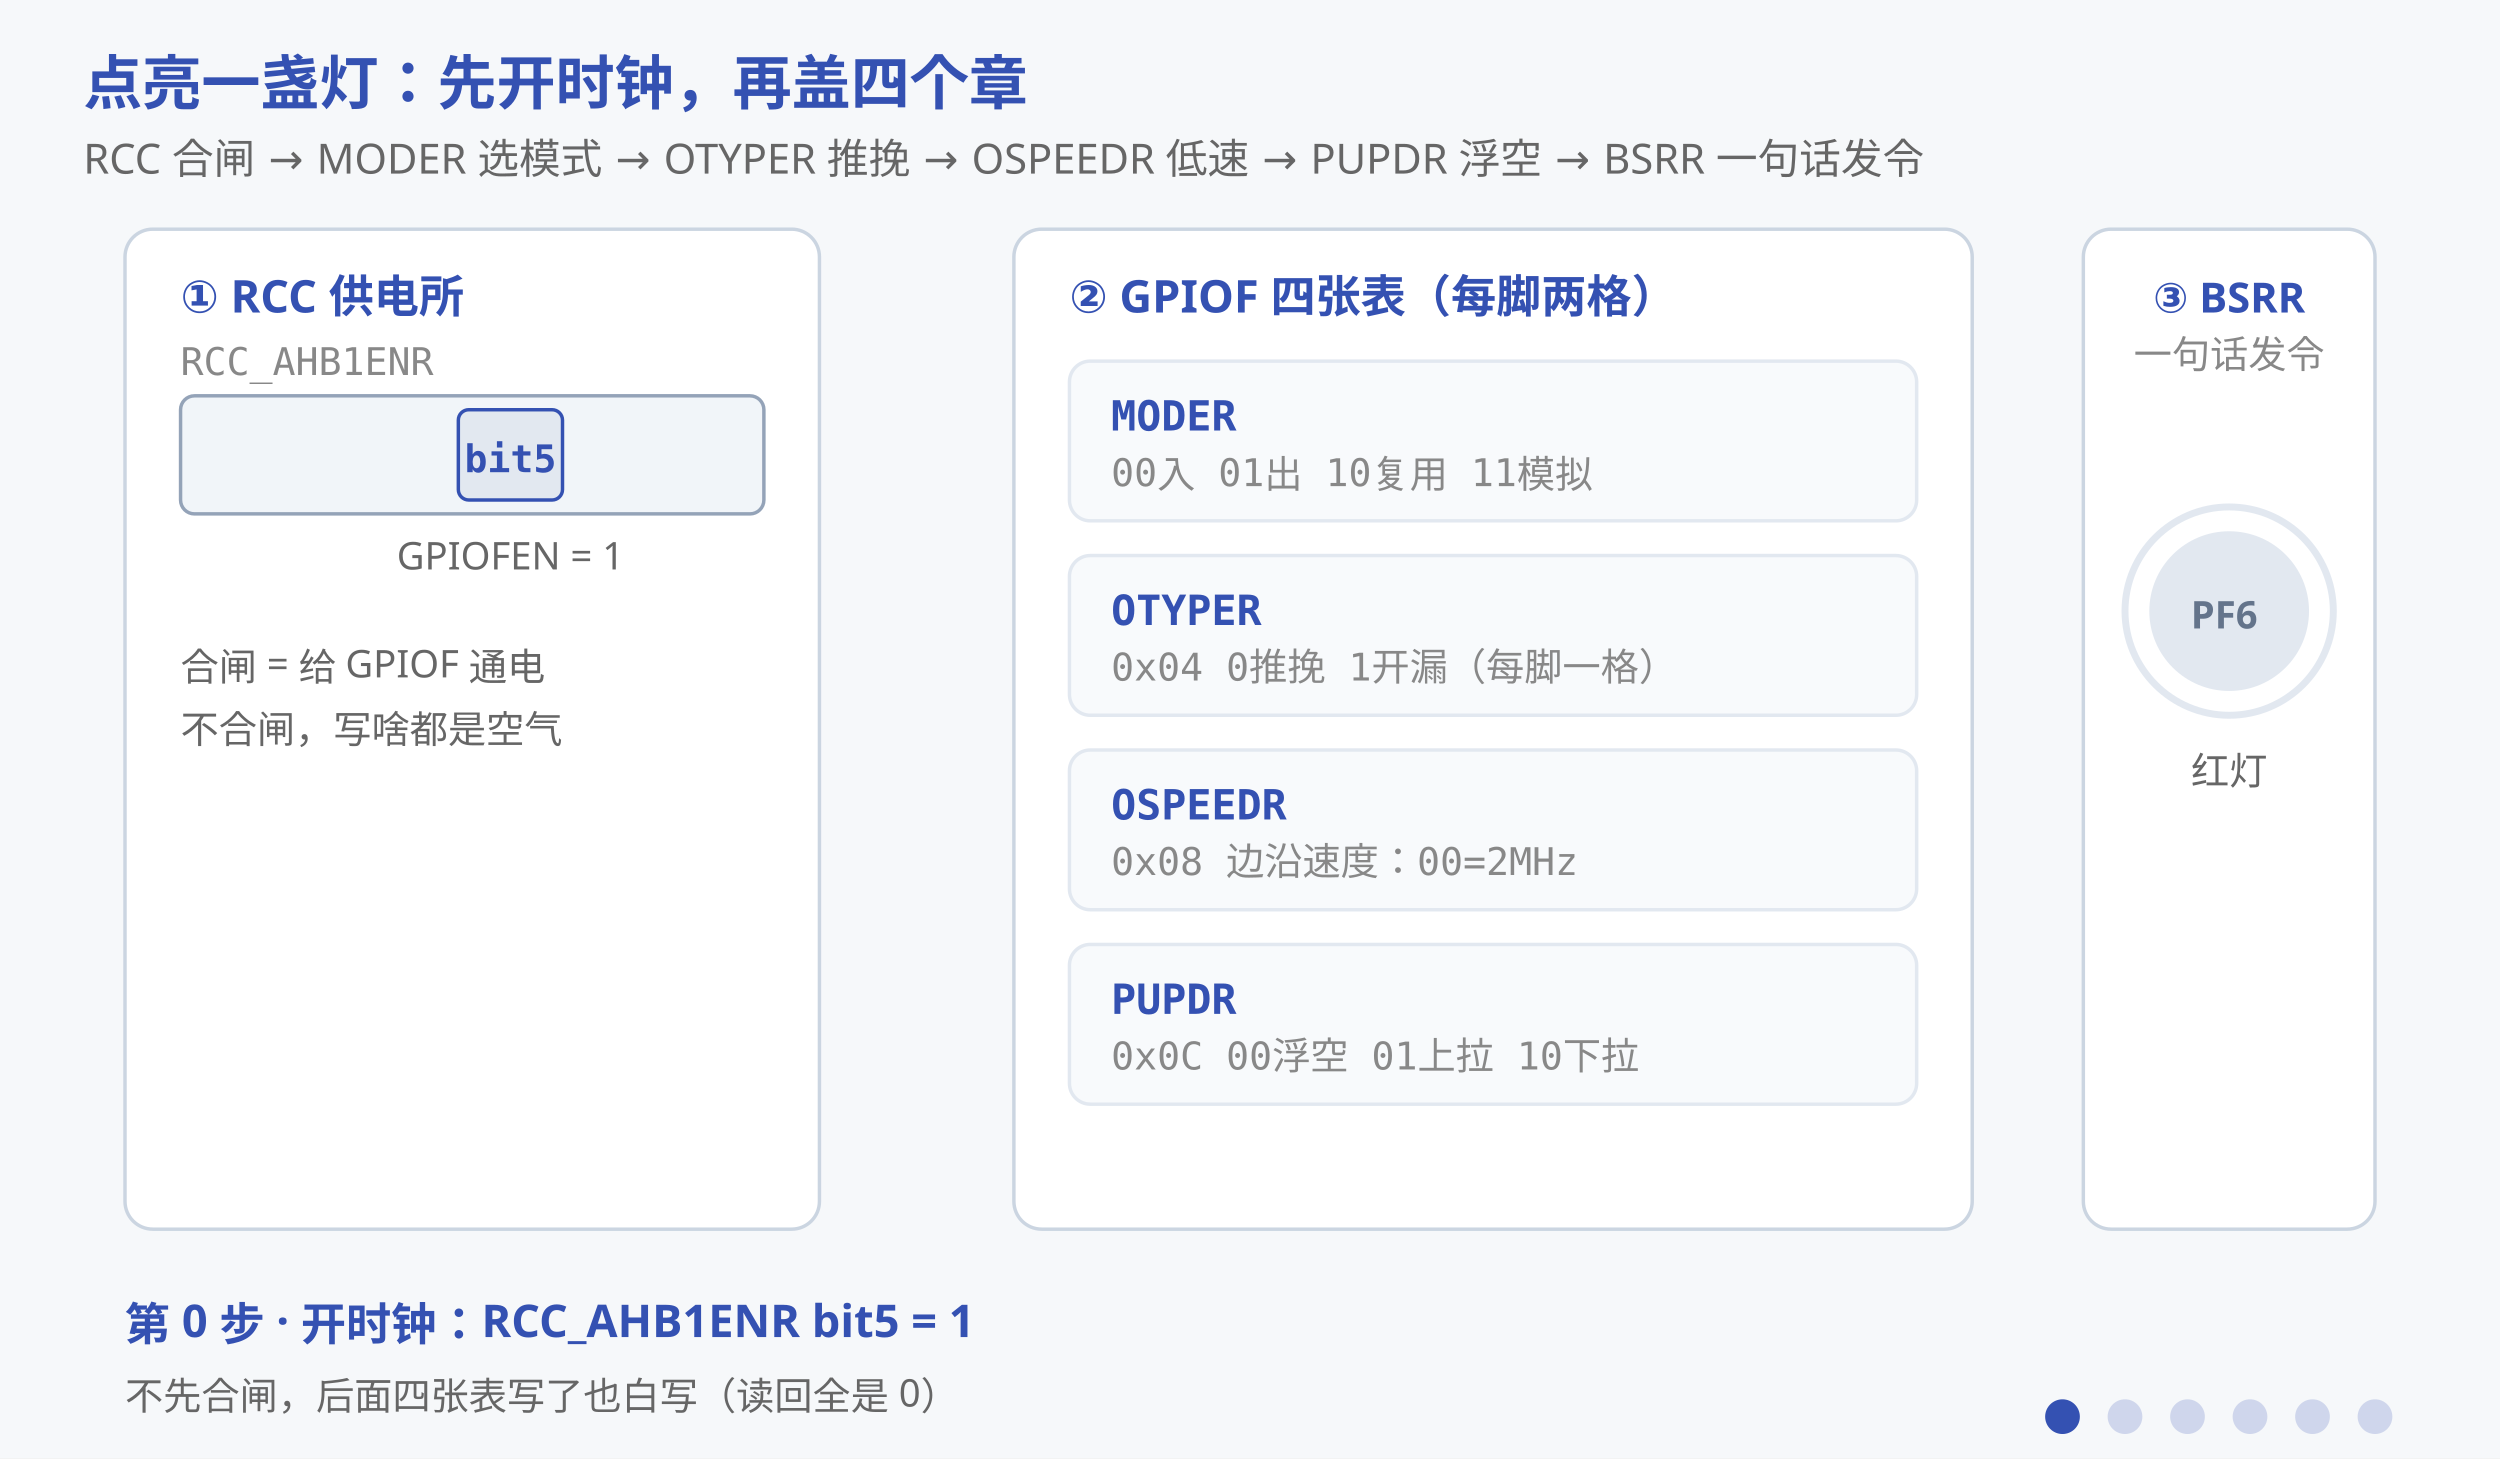
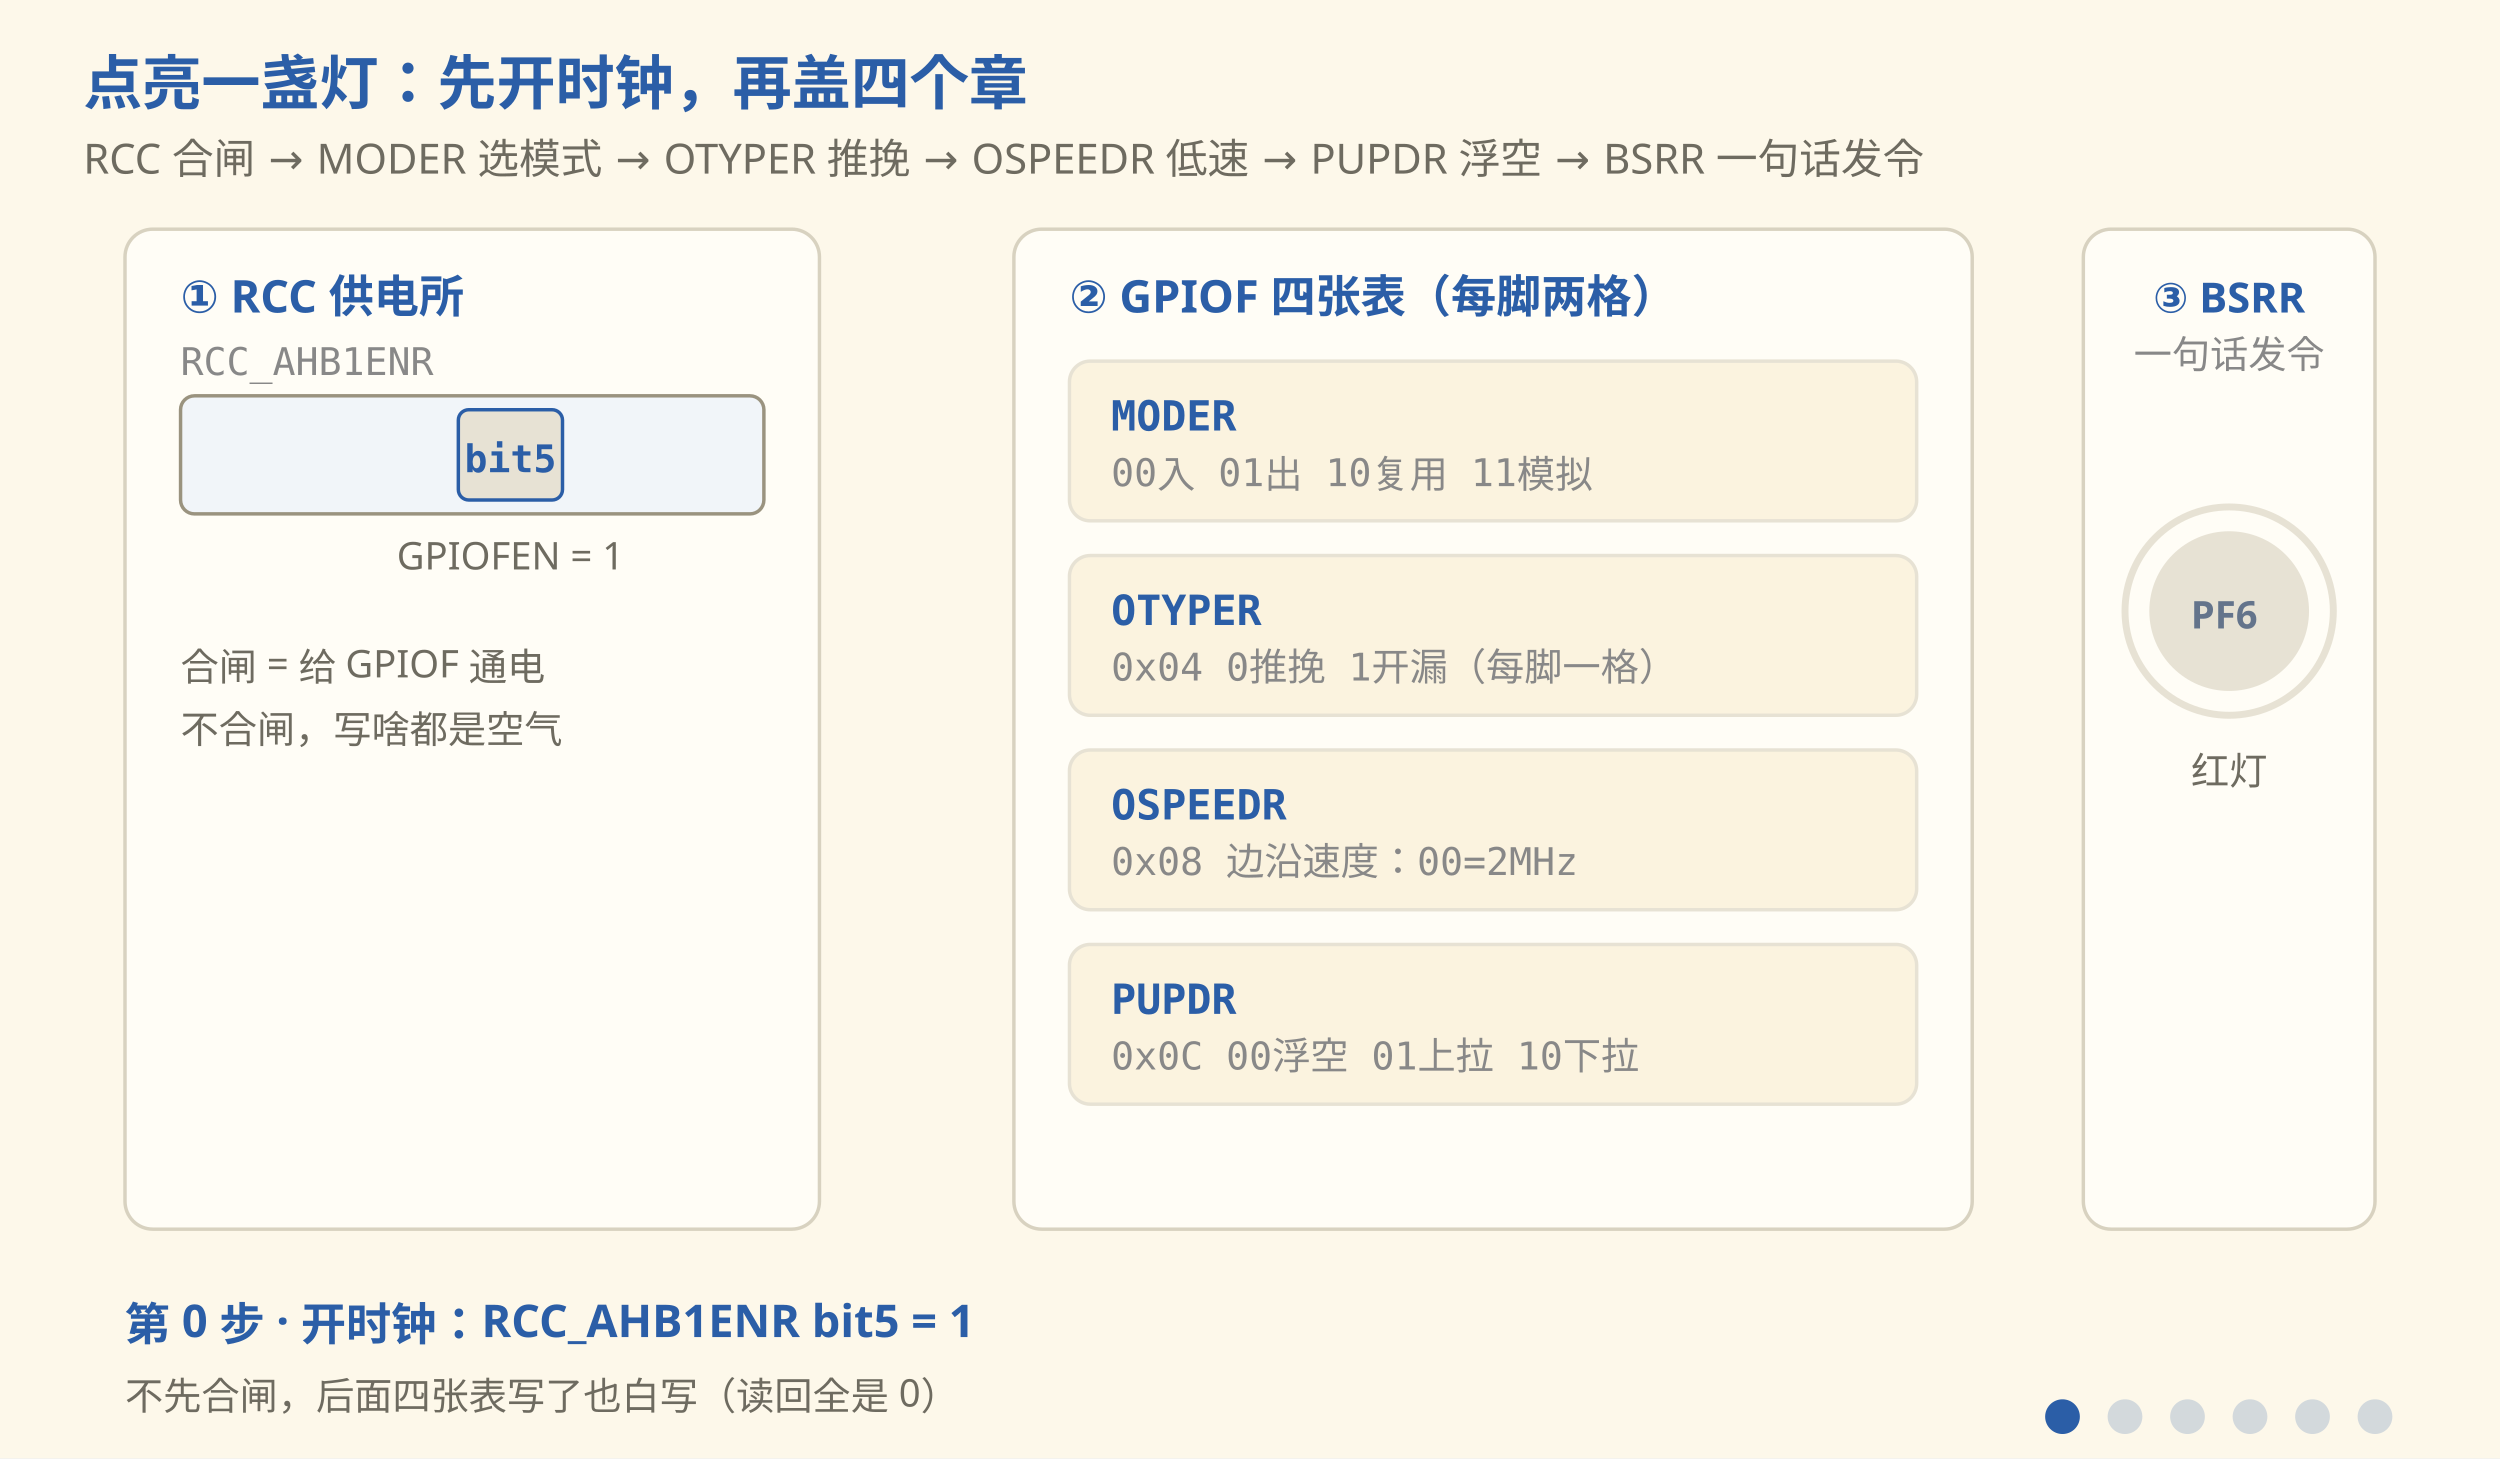
- <svg xmlns="http://www.w3.org/2000/svg" viewBox="0 0 720 420" font-family="'Segoe UI','Microsoft YaHei',sans-serif">
-   <rect width="720" height="420" fill="#f6f8fa" />
-   <text x="24" y="30" font-size="17" font-weight="bold" fill="#3451b2">点亮一盏灯：先开时钟，再盖四个章</text>
-   <text x="24" y="50" font-size="12" fill="#666">RCC 合闸 → MODER 选模式 → OTYPER 推挽 → OSPEEDR 低速 → PUPDR 浮空 → BSRR 一句话发令</text>
-   <rect x="36" y="66" width="200" height="288" fill="#ffffff" stroke="#cbd5e1" rx="8" />
-   <text x="52" y="90" font-size="13" font-weight="bold" fill="#3451b2">① RCC 供电所</text>
+ <svg xmlns="http://www.w3.org/2000/svg" viewBox="0 0 720 420" font-family="'Segoe Print','Comic Sans MS','Microsoft YaHei',sans-serif">
+   <rect width="720" height="420" fill="#FDF8EA" />
+   <text x="24" y="30" font-size="17" font-weight="bold" fill="#2B5EA7">点亮一盏灯：先开时钟，再盖四个章</text>
+   <text x="24" y="50" font-size="12" fill="#6E6B60">RCC 合闸 → MODER 选模式 → OTYPER 推挽 → OSPEEDR 低速 → PUPDR 浮空 → BSRR 一句话发令</text>
+   <rect x="36" y="66" width="200" height="288" fill="#FFFDF6" stroke="#D8D2C0" rx="8" />
+   <text x="52" y="90" font-size="13" font-weight="bold" fill="#2B5EA7">① RCC 供电所</text>
  <text x="52" y="108" font-size="11" fill="#888" font-family="Consolas,monospace">RCC_AHB1ENR</text>
-   <rect x="52" y="114" width="168" height="34" fill="#f1f5f9" stroke="#94a3b8" rx="4" />
-   <rect x="132" y="118" width="30" height="26" fill="#e2e8f0" stroke="#3451b2" rx="3" />
-   <rect x="134" y="142" width="26" height="0" fill="#3eaf7c">
+   <rect x="52" y="114" width="168" height="34" fill="#f1f5f9" stroke="#9A937F" rx="4" />
+   <rect x="132" y="118" width="30" height="26" fill="#E7E2D4" stroke="#2B5EA7" rx="3" />
+   <rect x="134" y="142" width="26" height="0" fill="#3F7D57">
    <animate attributeName="y" values="142;142;120;120" keyTimes="0;0.02;0.06;1" dur="14s" repeatCount="indefinite" />
    <animate attributeName="height" values="0;0;22;22" keyTimes="0;0.02;0.06;1" dur="14s" repeatCount="indefinite" />
  </rect>
-   <text x="147" y="136" font-size="11" font-weight="bold" fill="#3451b2" text-anchor="middle" font-family="Consolas,monospace">bit5</text>
-   <text x="147" y="164" font-size="11" fill="#666" text-anchor="middle">GPIOFEN = 1</text>
-   <text x="52" y="196" font-size="11" fill="#666">合闸 = 给 GPIOF 通电</text>
-   <text x="52" y="214" font-size="11" fill="#666">不合闸，写啥都是空气</text>
-   <path d="M236,131 L292,131" stroke="#cbd5e1" stroke-width="3" fill="none" pathLength="1000" stroke-dasharray="1000" stroke-dashoffset="1000">
-     <animate attributeName="stroke" calcMode="discrete" values="#cbd5e1;#3eaf7c;#3eaf7c" keyTimes="0;0.04;1" dur="14s" repeatCount="indefinite" />
+   <text x="147" y="136" font-size="11" font-weight="bold" fill="#2B5EA7" text-anchor="middle" font-family="Consolas,monospace">bit5</text>
+   <text x="147" y="164" font-size="11" fill="#6E6B60" text-anchor="middle">GPIOFEN = 1</text>
+   <text x="52" y="196" font-size="11" fill="#6E6B60">合闸 = 给 GPIOF 通电</text>
+   <text x="52" y="214" font-size="11" fill="#6E6B60">不合闸，写啥都是空气</text>
+   <path d="M236,131 L292,131" stroke="#D8D2C0" stroke-width="3" fill="none" pathLength="1000" stroke-dasharray="1000" stroke-dashoffset="1000">
+     <animate attributeName="stroke" calcMode="discrete" values="#D8D2C0;#3F7D57;#3F7D57" keyTimes="0;0.04;1" dur="14s" repeatCount="indefinite" />
    <animate attributeName="stroke-dashoffset" values="1000;1000;0;0" keyTimes="0;0.04;0.11;1" dur="14s" repeatCount="indefinite" />
  </path>
-   <circle cy="131" r="3" fill="#3eaf7c" opacity="0">
+   <circle cy="131" r="3" fill="#3F7D57" opacity="0">
    <animate attributeName="opacity" calcMode="discrete" values="0;0;1;1" keyTimes="0;0.11;0.12;1" dur="14s" repeatCount="indefinite" />
    <animate attributeName="cx" values="236;292" dur="1.4s" repeatCount="indefinite" />
  </circle>
-   <rect x="292" y="66" width="276" height="288" fill="#ffffff" stroke="#cbd5e1" rx="8" />
-   <text x="308" y="90" font-size="13" font-weight="bold" fill="#3451b2">② GPIOF 四张表（每脚两格）</text>
+   <rect x="292" y="66" width="276" height="288" fill="#FFFDF6" stroke="#D8D2C0" rx="8" />
+   <text x="308" y="90" font-size="13" font-weight="bold" fill="#2B5EA7">② GPIOF 四张表（每脚两格）</text>
  <g font-family="Consolas,monospace">
-     <rect x="308" y="104" width="244" height="46" fill="#f8fafc" stroke="#e2e8f0" rx="6" />
-     <text x="320" y="124" font-size="12" font-weight="bold" fill="#3451b2">MODER</text>
+     <rect x="308" y="104" width="244" height="46" fill="#FBF3DF" stroke="#E7E2D4" rx="6" />
+     <text x="320" y="124" font-size="12" font-weight="bold" fill="#2B5EA7">MODER</text>
    <text x="320" y="140" font-size="11" fill="#888">00入 01出 10复用 11模拟</text>
    <g opacity="0">
      <animate attributeName="opacity" calcMode="discrete" values="0;1;1" keyTimes="0;0.15;1" dur="14s" repeatCount="indefinite" />
-       <rect x="462" y="114" width="26" height="26" fill="#dbe7ff" stroke="#3451b2" rx="3" />
-       <text x="475" y="132" font-size="13" font-weight="bold" fill="#3451b2" text-anchor="middle">0</text>
-       <rect x="494" y="114" width="26" height="26" fill="#dbe7ff" stroke="#3451b2" rx="3" opacity="0">
+       <rect x="462" y="114" width="26" height="26" fill="#DCE6F2" stroke="#2B5EA7" rx="3" />
+       <text x="475" y="132" font-size="13" font-weight="bold" fill="#2B5EA7" text-anchor="middle">0</text>
+       <rect x="494" y="114" width="26" height="26" fill="#DCE6F2" stroke="#2B5EA7" rx="3" opacity="0">
        <animate attributeName="opacity" calcMode="discrete" values="0;1;1" keyTimes="0;0.19;1" dur="14s" repeatCount="indefinite" />
      </rect>
-       <text x="507" y="132" font-size="13" font-weight="bold" fill="#3451b2" text-anchor="middle" opacity="0">1<animate attributeName="opacity" calcMode="discrete" values="0;1;1" keyTimes="0;0.19;1" dur="14s" repeatCount="indefinite" />
+       <text x="507" y="132" font-size="13" font-weight="bold" fill="#2B5EA7" text-anchor="middle" opacity="0">1<animate attributeName="opacity" calcMode="discrete" values="0;1;1" keyTimes="0;0.19;1" dur="14s" repeatCount="indefinite" />
      </text>
      <text x="528" y="132" font-size="11" fill="#888" opacity="0">←[13:12]<animate attributeName="opacity" calcMode="discrete" values="0;1;1" keyTimes="0;0.22;1" dur="14s" repeatCount="indefinite" />
      </text>
    </g>
-     <rect x="308" y="160" width="244" height="46" fill="#f8fafc" stroke="#e2e8f0" rx="6" />
-     <text x="320" y="180" font-size="12" font-weight="bold" fill="#3451b2">OTYPER</text>
+     <rect x="308" y="160" width="244" height="46" fill="#FBF3DF" stroke="#E7E2D4" rx="6" />
+     <text x="320" y="180" font-size="12" font-weight="bold" fill="#2B5EA7">OTYPER</text>
    <text x="320" y="196" font-size="11" fill="#888">0x04 0推挽 1开漏（每脚一格）</text>
    <g opacity="0">
      <animate attributeName="opacity" calcMode="discrete" values="0;1;1" keyTimes="0;0.30;1" dur="14s" repeatCount="indefinite" />
-       <rect x="478" y="170" width="26" height="26" fill="#dbe7ff" stroke="#3451b2" rx="3" />
-       <text x="491" y="188" font-size="13" font-weight="bold" fill="#3451b2" text-anchor="middle">0</text>
+       <rect x="478" y="170" width="26" height="26" fill="#DCE6F2" stroke="#2B5EA7" rx="3" />
+       <text x="491" y="188" font-size="13" font-weight="bold" fill="#2B5EA7" text-anchor="middle">0</text>
      <text x="512" y="188" font-size="11" fill="#888">←[6]</text>
    </g>
-     <rect x="308" y="216" width="244" height="46" fill="#f8fafc" stroke="#e2e8f0" rx="6" />
-     <text x="320" y="236" font-size="12" font-weight="bold" fill="#3451b2">OSPEEDR</text>
+     <rect x="308" y="216" width="244" height="46" fill="#FBF3DF" stroke="#E7E2D4" rx="6" />
+     <text x="320" y="236" font-size="12" font-weight="bold" fill="#2B5EA7">OSPEEDR</text>
    <text x="320" y="252" font-size="11" fill="#888">0x08 边沿速度：00=2MHz</text>
    <g opacity="0">
      <animate attributeName="opacity" calcMode="discrete" values="0;1;1" keyTimes="0;0.45;1" dur="14s" repeatCount="indefinite" />
-       <rect x="462" y="226" width="26" height="26" fill="#dbe7ff" stroke="#3451b2" rx="3" />
-       <text x="475" y="244" font-size="13" font-weight="bold" fill="#3451b2" text-anchor="middle">0</text>
-       <rect x="494" y="226" width="26" height="26" fill="#dbe7ff" stroke="#3451b2" rx="3" opacity="0">
+       <rect x="462" y="226" width="26" height="26" fill="#DCE6F2" stroke="#2B5EA7" rx="3" />
+       <text x="475" y="244" font-size="13" font-weight="bold" fill="#2B5EA7" text-anchor="middle">0</text>
+       <rect x="494" y="226" width="26" height="26" fill="#DCE6F2" stroke="#2B5EA7" rx="3" opacity="0">
        <animate attributeName="opacity" calcMode="discrete" values="0;1;1" keyTimes="0;0.49;1" dur="14s" repeatCount="indefinite" />
      </rect>
-       <text x="507" y="244" font-size="13" font-weight="bold" fill="#3451b2" text-anchor="middle" opacity="0">0<animate attributeName="opacity" calcMode="discrete" values="0;1;1" keyTimes="0;0.49;1" dur="14s" repeatCount="indefinite" />
+       <text x="507" y="244" font-size="13" font-weight="bold" fill="#2B5EA7" text-anchor="middle" opacity="0">0<animate attributeName="opacity" calcMode="discrete" values="0;1;1" keyTimes="0;0.49;1" dur="14s" repeatCount="indefinite" />
      </text>
    </g>
-     <rect x="308" y="272" width="244" height="46" fill="#f8fafc" stroke="#e2e8f0" rx="6" />
-     <text x="320" y="292" font-size="12" font-weight="bold" fill="#3451b2">PUPDR</text>
+     <rect x="308" y="272" width="244" height="46" fill="#FBF3DF" stroke="#E7E2D4" rx="6" />
+     <text x="320" y="292" font-size="12" font-weight="bold" fill="#2B5EA7">PUPDR</text>
    <text x="320" y="308" font-size="11" fill="#888">0x0C 00浮空 01上拉 10下拉</text>
    <g opacity="0">
      <animate attributeName="opacity" calcMode="discrete" values="0;1;1" keyTimes="0;0.60;1" dur="14s" repeatCount="indefinite" />
-       <rect x="462" y="282" width="26" height="26" fill="#dbe7ff" stroke="#3451b2" rx="3" />
-       <text x="475" y="300" font-size="13" font-weight="bold" fill="#3451b2" text-anchor="middle">0</text>
-       <rect x="494" y="282" width="26" height="26" fill="#dbe7ff" stroke="#3451b2" rx="3" opacity="0">
+       <rect x="462" y="282" width="26" height="26" fill="#DCE6F2" stroke="#2B5EA7" rx="3" />
+       <text x="475" y="300" font-size="13" font-weight="bold" fill="#2B5EA7" text-anchor="middle">0</text>
+       <rect x="494" y="282" width="26" height="26" fill="#DCE6F2" stroke="#2B5EA7" rx="3" opacity="0">
        <animate attributeName="opacity" calcMode="discrete" values="0;1;1" keyTimes="0;0.64;1" dur="14s" repeatCount="indefinite" />
      </rect>
-       <text x="507" y="300" font-size="13" font-weight="bold" fill="#3451b2" text-anchor="middle" opacity="0">0<animate attributeName="opacity" calcMode="discrete" values="0;1;1" keyTimes="0;0.64;1" dur="14s" repeatCount="indefinite" />
+       <text x="507" y="300" font-size="13" font-weight="bold" fill="#2B5EA7" text-anchor="middle" opacity="0">0<animate attributeName="opacity" calcMode="discrete" values="0;1;1" keyTimes="0;0.64;1" dur="14s" repeatCount="indefinite" />
      </text>
    </g>
  </g>
-   <rect x="304" y="100" width="252" height="50" fill="none" stroke="#d97706" stroke-width="2.5" rx="8" opacity="0">
+   <rect x="304" y="100" width="252" height="50" fill="none" stroke="#A8801F" stroke-width="2.5" rx="8" opacity="0">
    <animate attributeName="opacity" calcMode="discrete" values="0;1;1;1;1;0;0" keyTimes="0;0.15;0.30;0.45;0.60;0.75;1" dur="14s" repeatCount="indefinite" />
    <animateTransform attributeName="transform" type="translate" calcMode="discrete" values="0 0;0 0;0 56;0 112;0 168;0 168;0 168" keyTimes="0;0.15;0.30;0.45;0.60;0.75;1" dur="14s" repeatCount="indefinite" />
  </rect>
-   <path d="M568,190 L600,190" stroke="#cbd5e1" stroke-width="3" fill="none" pathLength="1000" stroke-dasharray="1000" stroke-dashoffset="1000">
-     <animate attributeName="stroke" calcMode="discrete" values="#cbd5e1;#3eaf7c;#3eaf7c" keyTimes="0;0.75;1" dur="14s" repeatCount="indefinite" />
+   <path d="M568,190 L600,190" stroke="#D8D2C0" stroke-width="3" fill="none" pathLength="1000" stroke-dasharray="1000" stroke-dashoffset="1000">
+     <animate attributeName="stroke" calcMode="discrete" values="#D8D2C0;#3F7D57;#3F7D57" keyTimes="0;0.75;1" dur="14s" repeatCount="indefinite" />
    <animate attributeName="stroke-dashoffset" values="1000;1000;0;0" keyTimes="0;0.75;0.80;1" dur="14s" repeatCount="indefinite" />
  </path>
-   <rect x="600" y="66" width="84" height="288" fill="#ffffff" stroke="#cbd5e1" rx="8" />
-   <text x="642" y="90" font-size="12" font-weight="bold" fill="#3451b2" text-anchor="middle">③ BSRR</text>
+   <rect x="600" y="66" width="84" height="288" fill="#FFFDF6" stroke="#D8D2C0" rx="8" />
+   <text x="642" y="90" font-size="12" font-weight="bold" fill="#2B5EA7" text-anchor="middle">③ BSRR</text>
  <text x="642" y="106" font-size="11" fill="#888" text-anchor="middle">一句话发令</text>
-   <circle cx="642" cy="176" r="30" fill="none" stroke="#e2e8f0" stroke-width="2" />
-   <circle cx="642" cy="176" r="23" fill="#e2e8f0">
-     <animate attributeName="fill" calcMode="discrete" values="#e2e8f0;#dc2626;#dc2626" keyTimes="0;0.75;1" dur="14s" repeatCount="indefinite" />
+   <circle cx="642" cy="176" r="30" fill="none" stroke="#E7E2D4" stroke-width="2" />
+   <circle cx="642" cy="176" r="23" fill="#E7E2D4">
+     <animate attributeName="fill" calcMode="discrete" values="#E7E2D4;#B3392F;#B3392F" keyTimes="0;0.75;1" dur="14s" repeatCount="indefinite" />
  </circle>
-   <circle cx="642" cy="176" r="23" fill="none" stroke="#d97706" stroke-width="2" opacity="0">
+   <circle cx="642" cy="176" r="23" fill="none" stroke="#A8801F" stroke-width="2" opacity="0">
    <animate attributeName="opacity" calcMode="discrete" values="0;1;1" keyTimes="0;0.75;1" dur="14s" repeatCount="indefinite" />
    <animate attributeName="r" values="23;33" dur="1.4s" repeatCount="indefinite" />
  </circle>
  <text x="642" y="181" font-size="11" font-weight="bold" fill="#64748b" text-anchor="middle">PF6
-     <animate attributeName="fill" calcMode="discrete" values="#64748b;#ffffff;#ffffff" keyTimes="0;0.75;1" dur="14s" repeatCount="indefinite" />
+     <animate attributeName="fill" calcMode="discrete" values="#64748b;#FFFDF6;#FFFDF6" keyTimes="0;0.75;1" dur="14s" repeatCount="indefinite" />
  </text>
-   <text x="642" y="226" font-size="11" fill="#666" text-anchor="middle">红灯</text>
+   <text x="642" y="226" font-size="11" fill="#6E6B60" text-anchor="middle">红灯</text>
  <g opacity="0">
    <animate attributeName="opacity" calcMode="discrete" values="0;1;1" keyTimes="0;0.75;1" dur="14s" repeatCount="indefinite" />
-     <text x="642" y="252" font-size="11" fill="#d97706" text-anchor="middle" font-family="Consolas,monospace">BR6 = 1</text>
-     <text x="642" y="268" font-size="11" fill="#d97706" text-anchor="middle">拉低 → 亮！</text>
+     <text x="642" y="252" font-size="11" fill="#A8801F" text-anchor="middle" font-family="Consolas,monospace">BR6 = 1</text>
+     <text x="642" y="268" font-size="11" fill="#A8801F" text-anchor="middle">拉低 → 亮！</text>
  </g>
-   <g font-size="13" font-weight="bold" fill="#3451b2">
+   <g font-size="13" font-weight="bold" fill="#2B5EA7">
    <g opacity="1">
      <animate attributeName="opacity" calcMode="discrete" values="1;0;0;0;0;0;0" keyTimes="0;0.15;0.30;0.45;0.60;0.75;1" dur="14s" repeatCount="indefinite" />
      <text x="36" y="386">第 0 步 · 开时钟：RCC_AHB1ENR bit5 = 1</text>
    </g>
    <g opacity="0">
      <animate attributeName="opacity" calcMode="discrete" values="0;1;0;0;0;0;0" keyTimes="0;0.15;0.30;0.45;0.60;0.75;1" dur="14s" repeatCount="indefinite" />
      <text x="36" y="386">章 ① · MODER[13:12] = 01：PF6 当通用输出</text>
    </g>
    <g opacity="0">
      <animate attributeName="opacity" calcMode="discrete" values="0;0;1;0;0;0;0" keyTimes="0;0.15;0.30;0.45;0.60;0.75;1" dur="14s" repeatCount="indefinite" />
      <text x="36" y="386">章 ② · OTYPER[6] = 0：推挽——能推能拉</text>
    </g>
    <g opacity="0">
      <animate attributeName="opacity" calcMode="discrete" values="0;0;0;1;0;0;0" keyTimes="0;0.15;0.30;0.45;0.60;0.75;1" dur="14s" repeatCount="indefinite" />
      <text x="36" y="386">章 ③ · OSPEEDR[13:12] = 00：2MHz，LED 不需要飙车</text>
    </g>
    <g opacity="0">
      <animate attributeName="opacity" calcMode="discrete" values="0;0;0;0;1;0;0" keyTimes="0;0.15;0.30;0.45;0.60;0.75;1" dur="14s" repeatCount="indefinite" />
      <text x="36" y="386">章 ④ · PUPDR[13:12] = 00：输出浮空，不拉上不拉下</text>
    </g>
    <g opacity="0">
      <animate attributeName="opacity" calcMode="discrete" values="0;0;0;0;0;1;1" keyTimes="0;0.15;0.30;0.45;0.60;0.75;1" dur="14s" repeatCount="indefinite" />
      <text x="36" y="386">发令 · BSRR 高 16 位写 1：原子拉低——共阳灯，低电平亮！</text>
    </g>
  </g>
-   <g font-size="11" fill="#666">
+   <g font-size="11" fill="#6E6B60">
    <g opacity="1">
      <animate attributeName="opacity" calcMode="discrete" values="1;0;0;0;0;0;0" keyTimes="0;0.15;0.30;0.45;0.60;0.75;1" dur="14s" repeatCount="indefinite" />
      <text x="36" y="406">不先合闸，后面四张表写了也白写（读回全是 0）</text>
    </g>
    <g opacity="0">
      <animate attributeName="opacity" calcMode="discrete" values="0;1;0;0;0;0;0" keyTimes="0;0.15;0.30;0.45;0.60;0.75;1" dur="14s" repeatCount="indefinite" />
      <text x="36" y="406">两位一格：先清零再置位，别动邻居的格子</text>
    </g>
    <g opacity="0">
      <animate attributeName="opacity" calcMode="discrete" values="0;0;1;0;0;0;0" keyTimes="0;0.15;0.30;0.45;0.60;0.75;1" dur="14s" repeatCount="indefinite" />
      <text x="36" y="406">开漏留给 I2C 那种"谁都能拉低"的总线（本章第三节）</text>
    </g>
    <g opacity="0">
      <animate attributeName="opacity" calcMode="discrete" values="0;0;0;1;0;0;0" keyTimes="0;0.15;0.30;0.45;0.60;0.75;1" dur="14s" repeatCount="indefinite" />
      <text x="36" y="406">速度越高 EMI 越猛，够用就好</text>
    </g>
    <g opacity="0">
      <animate attributeName="opacity" calcMode="discrete" values="0;0;0;0;1;0;0" keyTimes="0;0.15;0.30;0.45;0.60;0.75;1" dur="14s" repeatCount="indefinite" />
      <text x="36" y="406">上下拉是输入的配角（按键那节用）</text>
    </g>
    <g opacity="0">
      <animate attributeName="opacity" calcMode="discrete" values="0;0;0;0;0;1;1" keyTimes="0;0.15;0.30;0.45;0.60;0.75;1" dur="14s" repeatCount="indefinite" />
      <text x="36" y="406">四步配好，一句话点灯——接下来去 E01 实验见真章 →</text>
    </g>
  </g>
-   <g transform="translate(594,408)" fill="#3451b2">
+   <g transform="translate(594,408)" fill="#2B5EA7">
    <circle cx="0" cy="0" r="5" opacity="1">
      <animate attributeName="opacity" calcMode="discrete" values="1;0.2;0.2;0.2;0.2;0.2;0.2" keyTimes="0;0.15;0.30;0.45;0.60;0.75;1" dur="14s" repeatCount="indefinite" />
    </circle>
    <circle cx="18" cy="0" r="5" opacity="0.2">
      <animate attributeName="opacity" calcMode="discrete" values="0.2;1;0.2;0.2;0.2;0.2;0.2" keyTimes="0;0.15;0.30;0.45;0.60;0.75;1" dur="14s" repeatCount="indefinite" />
    </circle>
    <circle cx="36" cy="0" r="5" opacity="0.2">
      <animate attributeName="opacity" calcMode="discrete" values="0.2;0.2;1;0.2;0.2;0.2;0.2" keyTimes="0;0.15;0.30;0.45;0.60;0.75;1" dur="14s" repeatCount="indefinite" />
    </circle>
    <circle cx="54" cy="0" r="5" opacity="0.2">
      <animate attributeName="opacity" calcMode="discrete" values="0.2;0.2;0.2;1;0.2;0.2;0.2" keyTimes="0;0.15;0.30;0.45;0.60;0.75;1" dur="14s" repeatCount="indefinite" />
    </circle>
    <circle cx="72" cy="0" r="5" opacity="0.2">
      <animate attributeName="opacity" calcMode="discrete" values="0.2;0.2;0.2;0.2;1;0.2;0.2" keyTimes="0;0.15;0.30;0.45;0.60;0.75;1" dur="14s" repeatCount="indefinite" />
    </circle>
    <circle cx="90" cy="0" r="5" opacity="0.2">
      <animate attributeName="opacity" calcMode="discrete" values="0.2;0.2;0.2;0.2;0.2;1;1" keyTimes="0;0.15;0.30;0.45;0.60;0.75;1" dur="14s" repeatCount="indefinite" />
    </circle>
  </g>
</svg>
